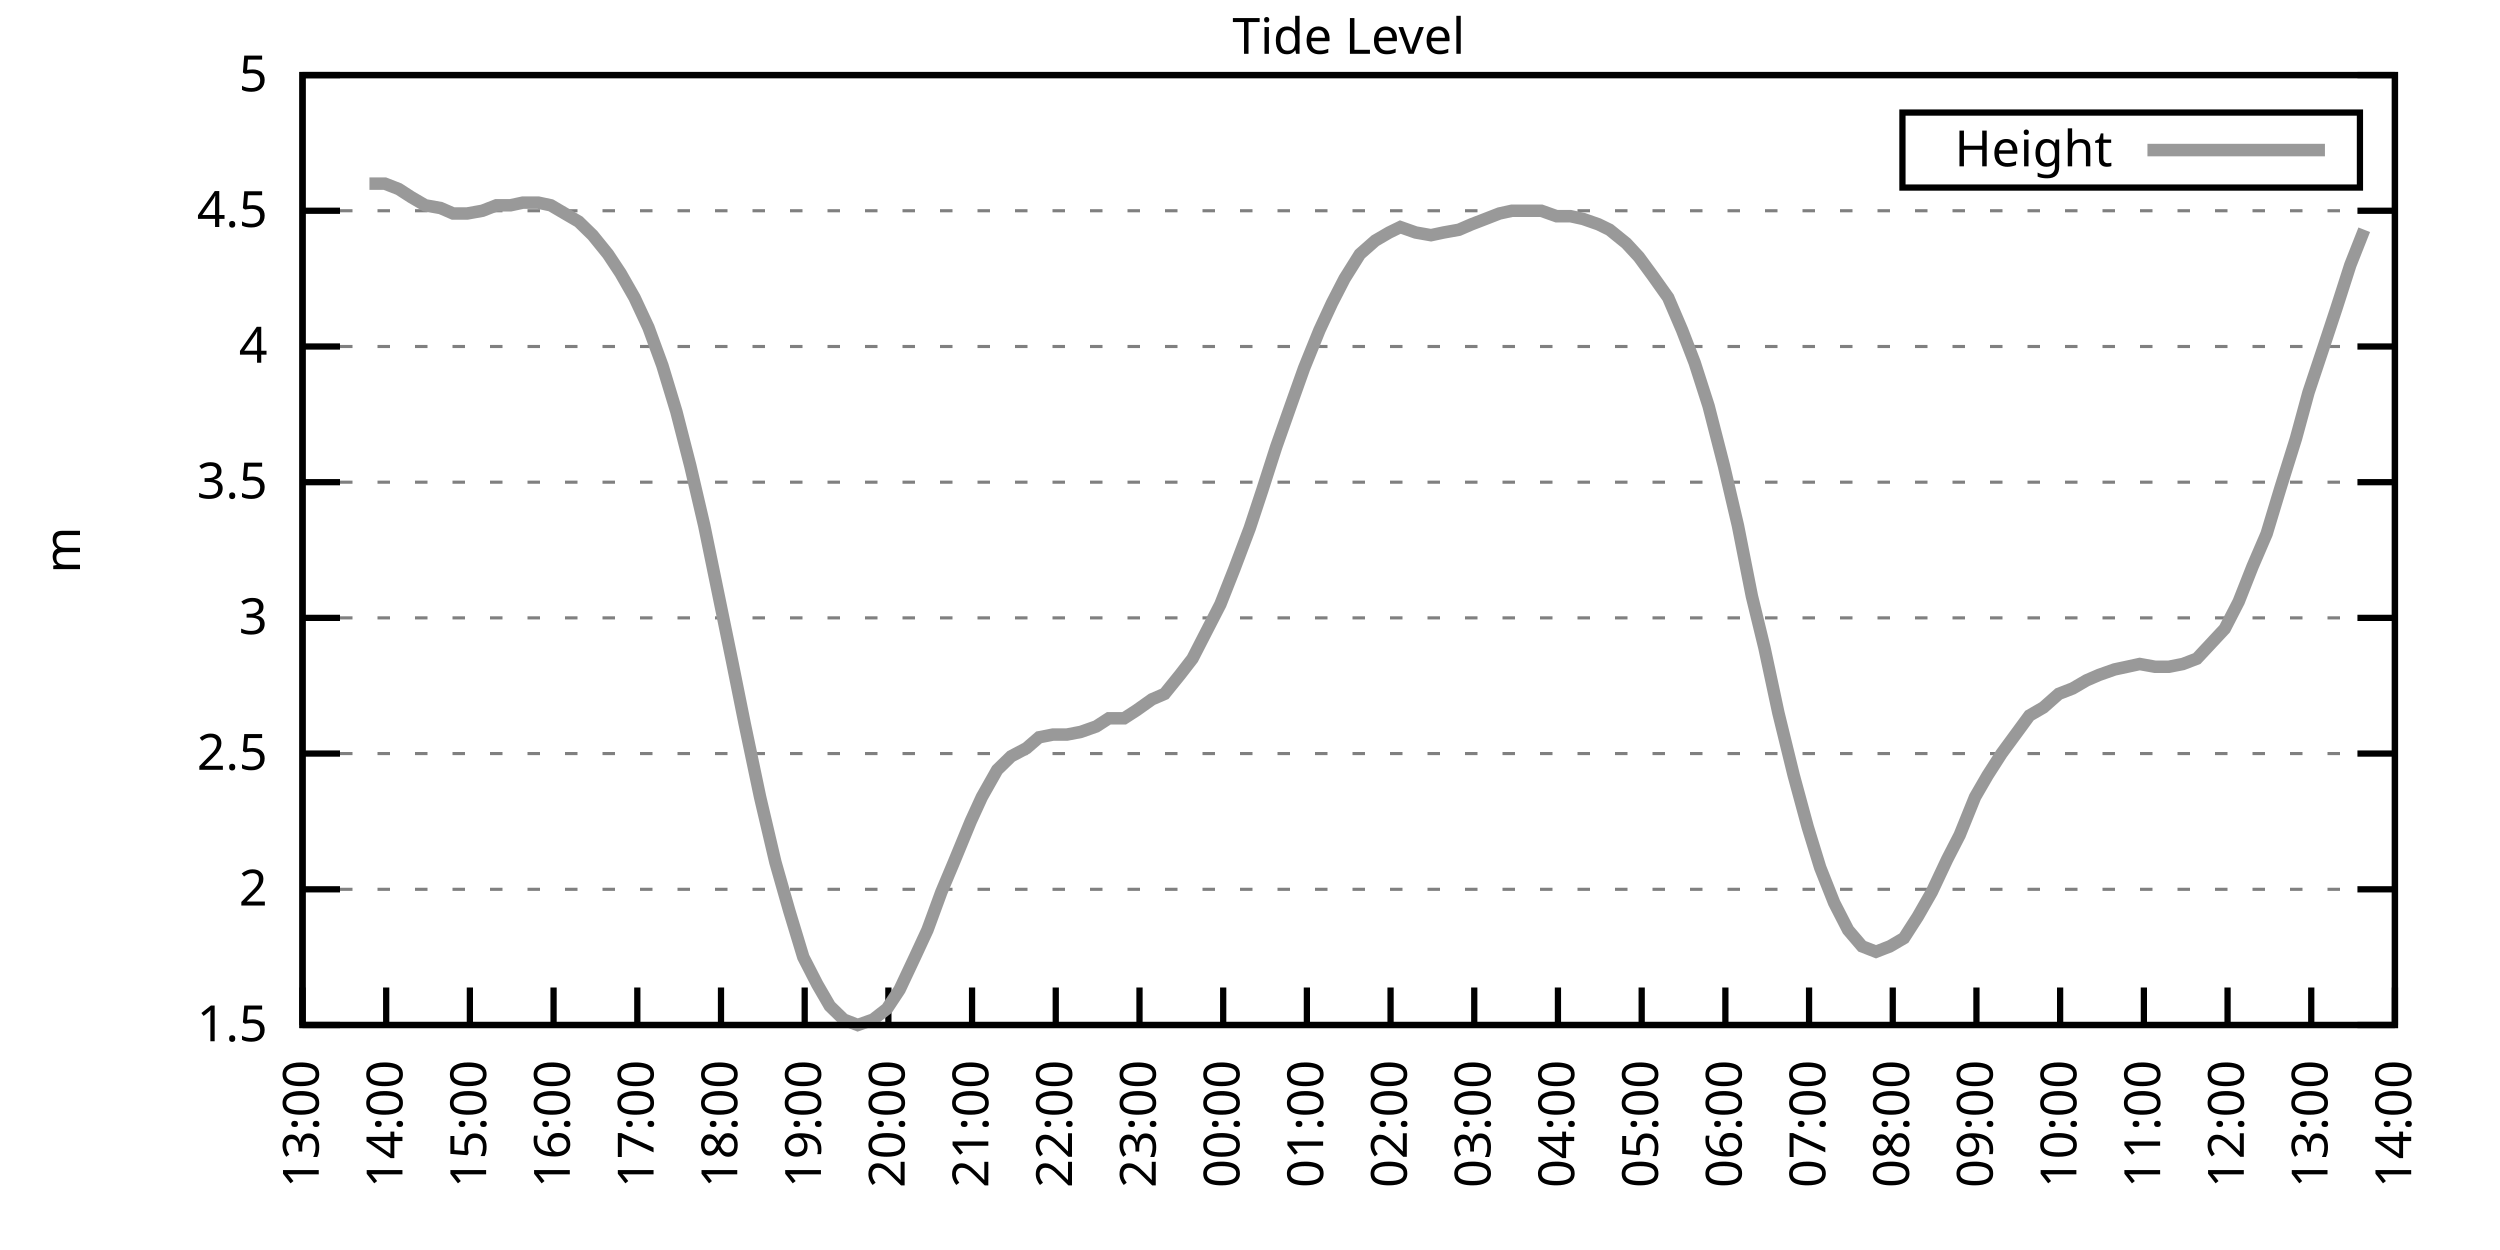
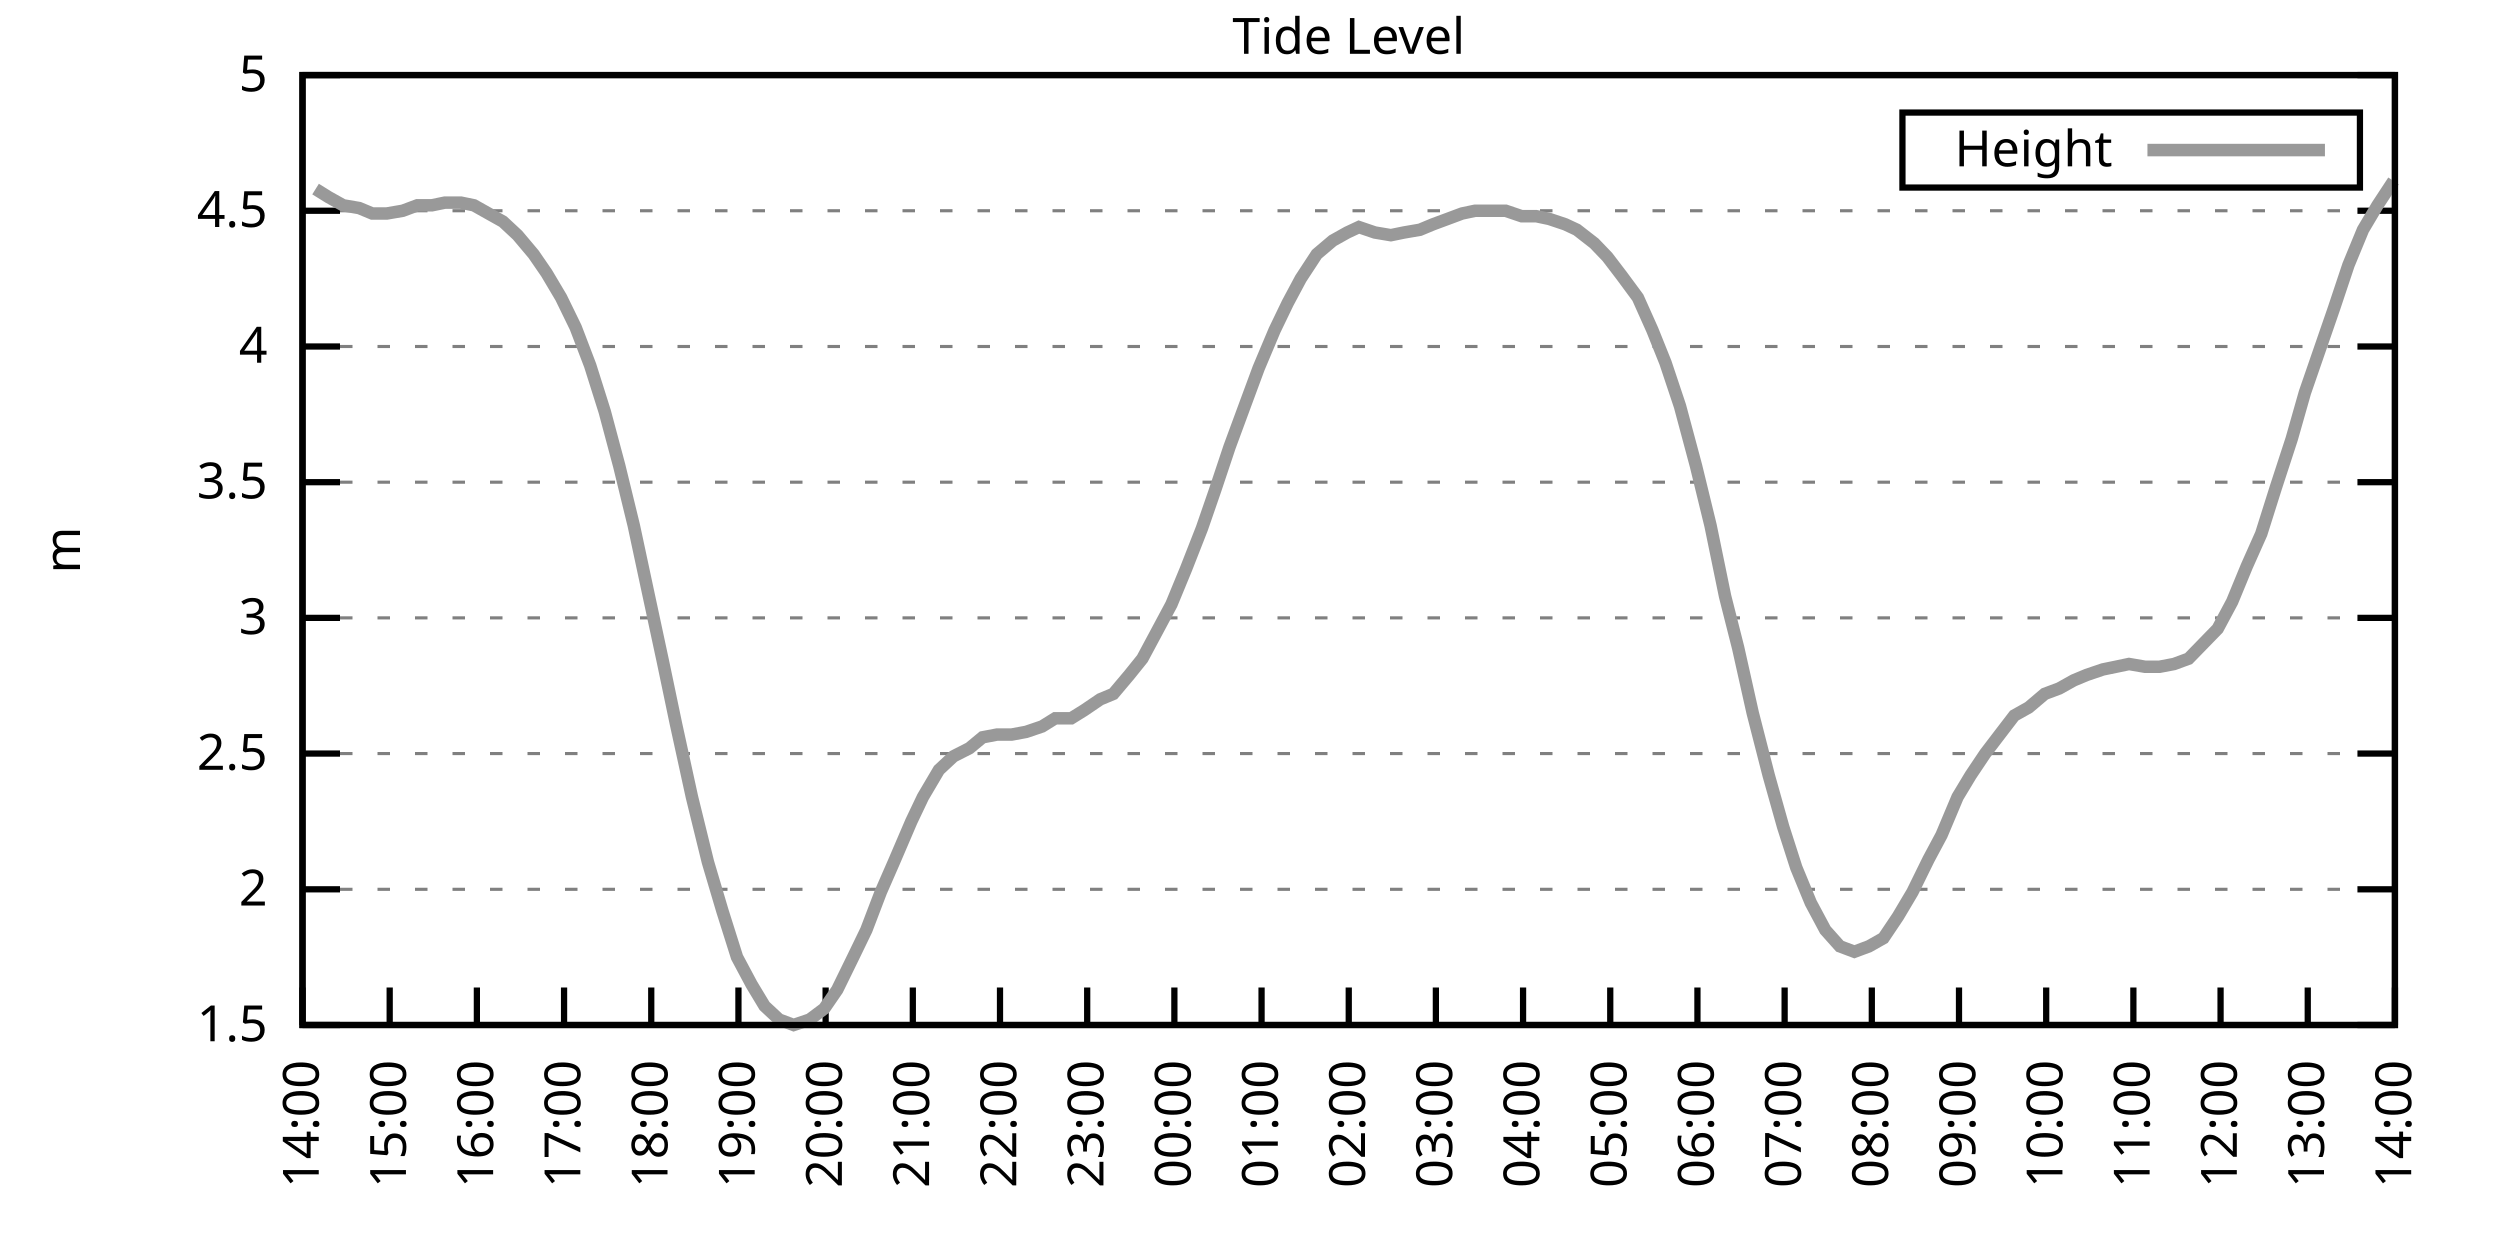
<svg xmlns="http://www.w3.org/2000/svg" xmlns:xlink="http://www.w3.org/1999/xlink" width="400" height="200" viewBox="0 0 400 200">
  <g id="gnuplot_canvas">
    <rect x="0" y="0" width="400" height="200" fill="none" />
    <defs>
      <circle id="gpDot" r="0.5" stroke-width="0.5" stroke="currentColor" />
      <path id="gpPt0" stroke-width="0.333" stroke="currentColor" d="M-1,0 h2 M0,-1 v2" />
      <path id="gpPt1" stroke-width="0.333" stroke="currentColor" d="M-1,-1 L1,1 M1,-1 L-1,1" />
      <path id="gpPt2" stroke-width="0.333" stroke="currentColor" d="M-1,0 L1,0 M0,-1 L0,1 M-1,-1 L1,1 M-1,1 L1,-1" />
      <rect id="gpPt3" stroke-width="0.333" stroke="currentColor" x="-1" y="-1" width="2" height="2" />
      <rect id="gpPt4" stroke-width="0.333" stroke="currentColor" fill="currentColor" x="-1" y="-1" width="2" height="2" />
      <circle id="gpPt5" stroke-width="0.333" stroke="currentColor" cx="0" cy="0" r="1" />
      <use xlink:href="#gpPt5" id="gpPt6" fill="currentColor" stroke="none" />
      <path id="gpPt7" stroke-width="0.333" stroke="currentColor" d="M0,-1.33 L-1.33,0.67 L1.33,0.67 z" />
      <use xlink:href="#gpPt7" id="gpPt8" fill="currentColor" stroke="none" />
      <use xlink:href="#gpPt7" id="gpPt9" stroke="currentColor" transform="rotate(180)" />
      <use xlink:href="#gpPt9" id="gpPt10" fill="currentColor" stroke="none" />
      <use xlink:href="#gpPt3" id="gpPt11" stroke="currentColor" transform="rotate(45)" />
      <use xlink:href="#gpPt11" id="gpPt12" fill="currentColor" stroke="none" />
      <path id="gpPt13" stroke-width="0.333" stroke="currentColor" d="M0,1.330 L1.265,0.411 L0.782,-1.067 L-0.782,-1.076 L-1.265,0.411 z" />
      <use xlink:href="#gpPt13" id="gpPt14" fill="currentColor" stroke="none" />
      <filter id="textbox" filterUnits="objectBoundingBox" x="0" y="0" height="1" width="1">
        <feFlood flood-color="white" flood-opacity="1" result="bgnd" />
        <feComposite in="SourceGraphic" in2="bgnd" operator="atop" />
      </filter>
      <filter id="greybox" filterUnits="objectBoundingBox" x="0" y="0" height="1" width="1">
        <feFlood flood-color="lightgrey" flood-opacity="1" result="grey" />
        <feComposite in="SourceGraphic" in2="grey" operator="atop" />
      </filter>
    </defs>
    <g fill="none" color="white" stroke="currentColor" stroke-width="1.00" stroke-linecap="butt" stroke-linejoin="miter">
</g>
    <g fill="none" color="black" stroke="currentColor" stroke-width="1.00" stroke-linecap="butt" stroke-linejoin="miter">
      <g stroke="none" shape-rendering="crispEdges">
        <polygon fill="rgb(255, 255, 255)" points="48.40,164.00 383.18,164.00 383.18,12.02 48.40,12.02 " />
      </g>
    </g>
    <g fill="none" color="black" stroke="currentColor" stroke-width="1.00" stroke-linecap="butt" stroke-linejoin="miter">
</g>
    <g fill="none" color="black" stroke="black" stroke-width="0.50" stroke-linecap="butt" stroke-linejoin="miter">
</g>
    <g fill="none" color="gray" stroke="currentColor" stroke-width="0.50" stroke-linecap="butt" stroke-linejoin="miter">
      <path stroke="gray" stroke-dasharray="2,4" class="gridline" d="M48.40,164.00 L383.19,164.00  " />
    </g>
    <g fill="none" color="gray" stroke="gray" stroke-width="1.00" stroke-linecap="butt" stroke-linejoin="miter">
</g>
    <g fill="none" color="black" stroke="currentColor" stroke-width="1.00" stroke-linecap="butt" stroke-linejoin="miter">
      <path stroke="black" d="M48.40,164.00 L54.40,164.00 M383.19,164.00 L377.19,164.00  " />
      <g transform="translate(42.80,166.60)" stroke="none" fill="black" font-family="Sans" font-size="8.00" text-anchor="end">
        <text>
          <tspan font-family="Sans"> 1.5</tspan>
        </text>
      </g>
    </g>
    <g fill="none" color="black" stroke="currentColor" stroke-width="1.00" stroke-linecap="butt" stroke-linejoin="miter">
</g>
    <g fill="none" color="black" stroke="black" stroke-width="0.50" stroke-linecap="butt" stroke-linejoin="miter">
</g>
    <g fill="none" color="gray" stroke="currentColor" stroke-width="0.50" stroke-linecap="butt" stroke-linejoin="miter">
      <path stroke="gray" stroke-dasharray="2,4" class="gridline" d="M48.40,142.29 L383.19,142.29  " />
    </g>
    <g fill="none" color="gray" stroke="gray" stroke-width="1.00" stroke-linecap="butt" stroke-linejoin="miter">
</g>
    <g fill="none" color="black" stroke="currentColor" stroke-width="1.00" stroke-linecap="butt" stroke-linejoin="miter">
      <path stroke="black" d="M48.40,142.29 L54.40,142.29 M383.19,142.29 L377.19,142.29  " />
      <g transform="translate(42.80,144.89)" stroke="none" fill="black" font-family="Sans" font-size="8.00" text-anchor="end">
        <text>
          <tspan font-family="Sans"> 2</tspan>
        </text>
      </g>
    </g>
    <g fill="none" color="black" stroke="currentColor" stroke-width="1.00" stroke-linecap="butt" stroke-linejoin="miter">
</g>
    <g fill="none" color="black" stroke="black" stroke-width="0.50" stroke-linecap="butt" stroke-linejoin="miter">
</g>
    <g fill="none" color="gray" stroke="currentColor" stroke-width="0.50" stroke-linecap="butt" stroke-linejoin="miter">
      <path stroke="gray" stroke-dasharray="2,4" class="gridline" d="M48.40,120.57 L383.19,120.57  " />
    </g>
    <g fill="none" color="gray" stroke="gray" stroke-width="1.00" stroke-linecap="butt" stroke-linejoin="miter">
</g>
    <g fill="none" color="black" stroke="currentColor" stroke-width="1.00" stroke-linecap="butt" stroke-linejoin="miter">
      <path stroke="black" d="M48.40,120.57 L54.40,120.57 M383.19,120.57 L377.19,120.57  " />
      <g transform="translate(42.80,123.17)" stroke="none" fill="black" font-family="Sans" font-size="8.00" text-anchor="end">
        <text>
          <tspan font-family="Sans"> 2.5</tspan>
        </text>
      </g>
    </g>
    <g fill="none" color="black" stroke="currentColor" stroke-width="1.00" stroke-linecap="butt" stroke-linejoin="miter">
</g>
    <g fill="none" color="black" stroke="black" stroke-width="0.50" stroke-linecap="butt" stroke-linejoin="miter">
</g>
    <g fill="none" color="gray" stroke="currentColor" stroke-width="0.50" stroke-linecap="butt" stroke-linejoin="miter">
      <path stroke="gray" stroke-dasharray="2,4" class="gridline" d="M48.40,98.86 L383.19,98.86  " />
    </g>
    <g fill="none" color="gray" stroke="gray" stroke-width="1.00" stroke-linecap="butt" stroke-linejoin="miter">
</g>
    <g fill="none" color="black" stroke="currentColor" stroke-width="1.00" stroke-linecap="butt" stroke-linejoin="miter">
      <path stroke="black" d="M48.40,98.86 L54.40,98.86 M383.19,98.86 L377.19,98.86  " />
      <g transform="translate(42.80,101.46)" stroke="none" fill="black" font-family="Sans" font-size="8.00" text-anchor="end">
        <text>
          <tspan font-family="Sans"> 3</tspan>
        </text>
      </g>
    </g>
    <g fill="none" color="black" stroke="currentColor" stroke-width="1.00" stroke-linecap="butt" stroke-linejoin="miter">
</g>
    <g fill="none" color="black" stroke="black" stroke-width="0.50" stroke-linecap="butt" stroke-linejoin="miter">
</g>
    <g fill="none" color="gray" stroke="currentColor" stroke-width="0.50" stroke-linecap="butt" stroke-linejoin="miter">
      <path stroke="gray" stroke-dasharray="2,4" class="gridline" d="M48.40,77.15 L383.19,77.15  " />
    </g>
    <g fill="none" color="gray" stroke="gray" stroke-width="1.00" stroke-linecap="butt" stroke-linejoin="miter">
</g>
    <g fill="none" color="black" stroke="currentColor" stroke-width="1.00" stroke-linecap="butt" stroke-linejoin="miter">
      <path stroke="black" d="M48.40,77.15 L54.40,77.15 M383.19,77.15 L377.19,77.15  " />
      <g transform="translate(42.80,79.75)" stroke="none" fill="black" font-family="Sans" font-size="8.00" text-anchor="end">
        <text>
          <tspan font-family="Sans"> 3.5</tspan>
        </text>
      </g>
    </g>
    <g fill="none" color="black" stroke="currentColor" stroke-width="1.00" stroke-linecap="butt" stroke-linejoin="miter">
</g>
    <g fill="none" color="black" stroke="black" stroke-width="0.50" stroke-linecap="butt" stroke-linejoin="miter">
</g>
    <g fill="none" color="gray" stroke="currentColor" stroke-width="0.50" stroke-linecap="butt" stroke-linejoin="miter">
      <path stroke="gray" stroke-dasharray="2,4" class="gridline" d="M48.40,55.44 L383.19,55.44  " />
    </g>
    <g fill="none" color="gray" stroke="gray" stroke-width="1.00" stroke-linecap="butt" stroke-linejoin="miter">
</g>
    <g fill="none" color="black" stroke="currentColor" stroke-width="1.00" stroke-linecap="butt" stroke-linejoin="miter">
      <path stroke="black" d="M48.40,55.44 L54.40,55.44 M383.19,55.44 L377.19,55.44  " />
      <g transform="translate(42.80,58.04)" stroke="none" fill="black" font-family="Sans" font-size="8.00" text-anchor="end">
        <text>
          <tspan font-family="Sans"> 4</tspan>
        </text>
      </g>
    </g>
    <g fill="none" color="black" stroke="currentColor" stroke-width="1.00" stroke-linecap="butt" stroke-linejoin="miter">
</g>
    <g fill="none" color="black" stroke="black" stroke-width="0.50" stroke-linecap="butt" stroke-linejoin="miter">
</g>
    <g fill="none" color="gray" stroke="currentColor" stroke-width="0.50" stroke-linecap="butt" stroke-linejoin="miter">
      <path stroke="gray" stroke-dasharray="2,4" class="gridline" d="M48.40,33.72 L383.19,33.72  " />
    </g>
    <g fill="none" color="gray" stroke="gray" stroke-width="1.00" stroke-linecap="butt" stroke-linejoin="miter">
</g>
    <g fill="none" color="black" stroke="currentColor" stroke-width="1.00" stroke-linecap="butt" stroke-linejoin="miter">
      <path stroke="black" d="M48.40,33.72 L54.40,33.72 M383.19,33.72 L377.19,33.72  " />
      <g transform="translate(42.80,36.32)" stroke="none" fill="black" font-family="Sans" font-size="8.00" text-anchor="end">
        <text>
          <tspan font-family="Sans"> 4.5</tspan>
        </text>
      </g>
    </g>
    <g fill="none" color="black" stroke="currentColor" stroke-width="1.00" stroke-linecap="butt" stroke-linejoin="miter">
</g>
    <g fill="none" color="black" stroke="black" stroke-width="0.50" stroke-linecap="butt" stroke-linejoin="miter">
</g>
    <g fill="none" color="gray" stroke="currentColor" stroke-width="0.50" stroke-linecap="butt" stroke-linejoin="miter">
      <path stroke="gray" stroke-dasharray="2,4" class="gridline" d="M48.40,12.01 L383.19,12.01  " />
    </g>
    <g fill="none" color="gray" stroke="gray" stroke-width="1.00" stroke-linecap="butt" stroke-linejoin="miter">
</g>
    <g fill="none" color="black" stroke="currentColor" stroke-width="1.00" stroke-linecap="butt" stroke-linejoin="miter">
      <path stroke="black" d="M48.40,12.01 L54.40,12.01 M383.19,12.01 L377.19,12.01  " />
      <g transform="translate(42.80,14.61)" stroke="none" fill="black" font-family="Sans" font-size="8.00" text-anchor="end">
        <text>
          <tspan font-family="Sans"> 5</tspan>
        </text>
      </g>
    </g>
    <g fill="none" color="black" stroke="currentColor" stroke-width="1.00" stroke-linecap="butt" stroke-linejoin="miter">
      <path stroke="black" d="M48.40,164.00 L48.40,158.00  " />
      <g transform="translate(51.00,169.60) rotate(270.00)" stroke="none" fill="black" font-family="Sans" font-size="8.00" text-anchor="end">
        <text>
-           <tspan font-family="Sans">13:00</tspan>
-         </text>
-       </g>
-     </g>
-     <g fill="none" color="black" stroke="currentColor" stroke-width="1.00" stroke-linecap="butt" stroke-linejoin="miter">
-       <path stroke="black" d="M61.79,164.00 L61.79,158.00  " />
-       <g transform="translate(64.39,169.60) rotate(270.00)" stroke="none" fill="black" font-family="Sans" font-size="8.00" text-anchor="end">
-         <text>
          <tspan font-family="Sans">14:00</tspan>
        </text>
      </g>
    </g>
    <g fill="none" color="black" stroke="currentColor" stroke-width="1.00" stroke-linecap="butt" stroke-linejoin="miter">
-       <path stroke="black" d="M75.18,164.00 L75.18,158.00  " />
-       <g transform="translate(77.78,169.60) rotate(270.00)" stroke="none" fill="black" font-family="Sans" font-size="8.00" text-anchor="end">
+       <path stroke="black" d="M62.35,164.00 L62.35,158.00  " />
+       <g transform="translate(64.95,169.60) rotate(270.00)" stroke="none" fill="black" font-family="Sans" font-size="8.00" text-anchor="end">
        <text>
          <tspan font-family="Sans">15:00</tspan>
        </text>
      </g>
    </g>
    <g fill="none" color="black" stroke="currentColor" stroke-width="1.00" stroke-linecap="butt" stroke-linejoin="miter">
-       <path stroke="black" d="M88.57,164.00 L88.57,158.00  " />
-       <g transform="translate(91.17,169.60) rotate(270.00)" stroke="none" fill="black" font-family="Sans" font-size="8.00" text-anchor="end">
+       <path stroke="black" d="M76.30,164.00 L76.30,158.00  " />
+       <g transform="translate(78.90,169.60) rotate(270.00)" stroke="none" fill="black" font-family="Sans" font-size="8.00" text-anchor="end">
        <text>
          <tspan font-family="Sans">16:00</tspan>
        </text>
      </g>
    </g>
    <g fill="none" color="black" stroke="currentColor" stroke-width="1.00" stroke-linecap="butt" stroke-linejoin="miter">
-       <path stroke="black" d="M101.97,164.00 L101.97,158.00  " />
-       <g transform="translate(104.57,169.60) rotate(270.00)" stroke="none" fill="black" font-family="Sans" font-size="8.00" text-anchor="end">
+       <path stroke="black" d="M90.25,164.00 L90.25,158.00  " />
+       <g transform="translate(92.85,169.60) rotate(270.00)" stroke="none" fill="black" font-family="Sans" font-size="8.00" text-anchor="end">
        <text>
          <tspan font-family="Sans">17:00</tspan>
        </text>
      </g>
    </g>
    <g fill="none" color="black" stroke="currentColor" stroke-width="1.00" stroke-linecap="butt" stroke-linejoin="miter">
-       <path stroke="black" d="M115.36,164.00 L115.36,158.00  " />
-       <g transform="translate(117.96,169.60) rotate(270.00)" stroke="none" fill="black" font-family="Sans" font-size="8.00" text-anchor="end">
+       <path stroke="black" d="M104.20,164.00 L104.20,158.00  " />
+       <g transform="translate(106.80,169.60) rotate(270.00)" stroke="none" fill="black" font-family="Sans" font-size="8.00" text-anchor="end">
        <text>
          <tspan font-family="Sans">18:00</tspan>
        </text>
      </g>
    </g>
    <g fill="none" color="black" stroke="currentColor" stroke-width="1.00" stroke-linecap="butt" stroke-linejoin="miter">
-       <path stroke="black" d="M128.75,164.00 L128.75,158.00  " />
-       <g transform="translate(131.35,169.60) rotate(270.00)" stroke="none" fill="black" font-family="Sans" font-size="8.00" text-anchor="end">
+       <path stroke="black" d="M118.15,164.00 L118.15,158.00  " />
+       <g transform="translate(120.75,169.60) rotate(270.00)" stroke="none" fill="black" font-family="Sans" font-size="8.00" text-anchor="end">
        <text>
          <tspan font-family="Sans">19:00</tspan>
        </text>
      </g>
    </g>
    <g fill="none" color="black" stroke="currentColor" stroke-width="1.00" stroke-linecap="butt" stroke-linejoin="miter">
-       <path stroke="black" d="M142.14,164.00 L142.14,158.00  " />
-       <g transform="translate(144.74,169.60) rotate(270.00)" stroke="none" fill="black" font-family="Sans" font-size="8.00" text-anchor="end">
+       <path stroke="black" d="M132.10,164.00 L132.10,158.00  " />
+       <g transform="translate(134.70,169.60) rotate(270.00)" stroke="none" fill="black" font-family="Sans" font-size="8.00" text-anchor="end">
        <text>
          <tspan font-family="Sans">20:00</tspan>
        </text>
      </g>
    </g>
    <g fill="none" color="black" stroke="currentColor" stroke-width="1.00" stroke-linecap="butt" stroke-linejoin="miter">
-       <path stroke="black" d="M155.53,164.00 L155.53,158.00  " />
-       <g transform="translate(158.13,169.60) rotate(270.00)" stroke="none" fill="black" font-family="Sans" font-size="8.00" text-anchor="end">
+       <path stroke="black" d="M146.05,164.00 L146.05,158.00  " />
+       <g transform="translate(148.65,169.60) rotate(270.00)" stroke="none" fill="black" font-family="Sans" font-size="8.00" text-anchor="end">
        <text>
          <tspan font-family="Sans">21:00</tspan>
        </text>
      </g>
    </g>
    <g fill="none" color="black" stroke="currentColor" stroke-width="1.00" stroke-linecap="butt" stroke-linejoin="miter">
-       <path stroke="black" d="M168.92,164.00 L168.92,158.00  " />
-       <g transform="translate(171.52,169.60) rotate(270.00)" stroke="none" fill="black" font-family="Sans" font-size="8.00" text-anchor="end">
+       <path stroke="black" d="M160.00,164.00 L160.00,158.00  " />
+       <g transform="translate(162.60,169.60) rotate(270.00)" stroke="none" fill="black" font-family="Sans" font-size="8.00" text-anchor="end">
        <text>
          <tspan font-family="Sans">22:00</tspan>
        </text>
      </g>
    </g>
    <g fill="none" color="black" stroke="currentColor" stroke-width="1.00" stroke-linecap="butt" stroke-linejoin="miter">
-       <path stroke="black" d="M182.32,164.00 L182.32,158.00  " />
-       <g transform="translate(184.92,169.60) rotate(270.00)" stroke="none" fill="black" font-family="Sans" font-size="8.00" text-anchor="end">
+       <path stroke="black" d="M173.95,164.00 L173.95,158.00  " />
+       <g transform="translate(176.55,169.60) rotate(270.00)" stroke="none" fill="black" font-family="Sans" font-size="8.00" text-anchor="end">
        <text>
          <tspan font-family="Sans">23:00</tspan>
        </text>
      </g>
    </g>
    <g fill="none" color="black" stroke="currentColor" stroke-width="1.00" stroke-linecap="butt" stroke-linejoin="miter">
-       <path stroke="black" d="M195.71,164.00 L195.71,158.00  " />
-       <g transform="translate(198.31,169.60) rotate(270.00)" stroke="none" fill="black" font-family="Sans" font-size="8.00" text-anchor="end">
+       <path stroke="black" d="M187.90,164.00 L187.90,158.00  " />
+       <g transform="translate(190.50,169.60) rotate(270.00)" stroke="none" fill="black" font-family="Sans" font-size="8.00" text-anchor="end">
        <text>
          <tspan font-family="Sans">00:00</tspan>
        </text>
      </g>
    </g>
    <g fill="none" color="black" stroke="currentColor" stroke-width="1.00" stroke-linecap="butt" stroke-linejoin="miter">
-       <path stroke="black" d="M209.10,164.00 L209.10,158.00  " />
-       <g transform="translate(211.70,169.60) rotate(270.00)" stroke="none" fill="black" font-family="Sans" font-size="8.00" text-anchor="end">
+       <path stroke="black" d="M201.85,164.00 L201.85,158.00  " />
+       <g transform="translate(204.45,169.60) rotate(270.00)" stroke="none" fill="black" font-family="Sans" font-size="8.00" text-anchor="end">
        <text>
          <tspan font-family="Sans">01:00</tspan>
        </text>
      </g>
    </g>
    <g fill="none" color="black" stroke="currentColor" stroke-width="1.00" stroke-linecap="butt" stroke-linejoin="miter">
-       <path stroke="black" d="M222.49,164.00 L222.49,158.00  " />
-       <g transform="translate(225.09,169.60) rotate(270.00)" stroke="none" fill="black" font-family="Sans" font-size="8.00" text-anchor="end">
+       <path stroke="black" d="M215.80,164.00 L215.80,158.00  " />
+       <g transform="translate(218.40,169.60) rotate(270.00)" stroke="none" fill="black" font-family="Sans" font-size="8.00" text-anchor="end">
        <text>
          <tspan font-family="Sans">02:00</tspan>
        </text>
      </g>
    </g>
    <g fill="none" color="black" stroke="currentColor" stroke-width="1.00" stroke-linecap="butt" stroke-linejoin="miter">
-       <path stroke="black" d="M235.88,164.00 L235.88,158.00  " />
-       <g transform="translate(238.48,169.60) rotate(270.00)" stroke="none" fill="black" font-family="Sans" font-size="8.00" text-anchor="end">
+       <path stroke="black" d="M229.74,164.00 L229.74,158.00  " />
+       <g transform="translate(232.34,169.60) rotate(270.00)" stroke="none" fill="black" font-family="Sans" font-size="8.00" text-anchor="end">
        <text>
          <tspan font-family="Sans">03:00</tspan>
        </text>
      </g>
    </g>
    <g fill="none" color="black" stroke="currentColor" stroke-width="1.00" stroke-linecap="butt" stroke-linejoin="miter">
-       <path stroke="black" d="M249.27,164.00 L249.27,158.00  " />
-       <g transform="translate(251.87,169.60) rotate(270.00)" stroke="none" fill="black" font-family="Sans" font-size="8.00" text-anchor="end">
+       <path stroke="black" d="M243.69,164.00 L243.69,158.00  " />
+       <g transform="translate(246.29,169.60) rotate(270.00)" stroke="none" fill="black" font-family="Sans" font-size="8.00" text-anchor="end">
        <text>
          <tspan font-family="Sans">04:00</tspan>
        </text>
      </g>
    </g>
    <g fill="none" color="black" stroke="currentColor" stroke-width="1.00" stroke-linecap="butt" stroke-linejoin="miter">
-       <path stroke="black" d="M262.67,164.00 L262.67,158.00  " />
-       <g transform="translate(265.27,169.60) rotate(270.00)" stroke="none" fill="black" font-family="Sans" font-size="8.00" text-anchor="end">
+       <path stroke="black" d="M257.64,164.00 L257.64,158.00  " />
+       <g transform="translate(260.24,169.60) rotate(270.00)" stroke="none" fill="black" font-family="Sans" font-size="8.00" text-anchor="end">
        <text>
          <tspan font-family="Sans">05:00</tspan>
        </text>
      </g>
    </g>
    <g fill="none" color="black" stroke="currentColor" stroke-width="1.00" stroke-linecap="butt" stroke-linejoin="miter">
-       <path stroke="black" d="M276.06,164.00 L276.06,158.00  " />
-       <g transform="translate(278.66,169.60) rotate(270.00)" stroke="none" fill="black" font-family="Sans" font-size="8.00" text-anchor="end">
+       <path stroke="black" d="M271.59,164.00 L271.59,158.00  " />
+       <g transform="translate(274.19,169.60) rotate(270.00)" stroke="none" fill="black" font-family="Sans" font-size="8.00" text-anchor="end">
        <text>
          <tspan font-family="Sans">06:00</tspan>
        </text>
      </g>
    </g>
    <g fill="none" color="black" stroke="currentColor" stroke-width="1.00" stroke-linecap="butt" stroke-linejoin="miter">
-       <path stroke="black" d="M289.45,164.00 L289.45,158.00  " />
-       <g transform="translate(292.05,169.60) rotate(270.00)" stroke="none" fill="black" font-family="Sans" font-size="8.00" text-anchor="end">
+       <path stroke="black" d="M285.54,164.00 L285.54,158.00  " />
+       <g transform="translate(288.14,169.60) rotate(270.00)" stroke="none" fill="black" font-family="Sans" font-size="8.00" text-anchor="end">
        <text>
          <tspan font-family="Sans">07:00</tspan>
        </text>
      </g>
    </g>
    <g fill="none" color="black" stroke="currentColor" stroke-width="1.00" stroke-linecap="butt" stroke-linejoin="miter">
-       <path stroke="black" d="M302.84,164.00 L302.84,158.00  " />
-       <g transform="translate(305.44,169.60) rotate(270.00)" stroke="none" fill="black" font-family="Sans" font-size="8.00" text-anchor="end">
+       <path stroke="black" d="M299.49,164.00 L299.49,158.00  " />
+       <g transform="translate(302.09,169.60) rotate(270.00)" stroke="none" fill="black" font-family="Sans" font-size="8.00" text-anchor="end">
        <text>
          <tspan font-family="Sans">08:00</tspan>
        </text>
      </g>
    </g>
    <g fill="none" color="black" stroke="currentColor" stroke-width="1.00" stroke-linecap="butt" stroke-linejoin="miter">
-       <path stroke="black" d="M316.23,164.00 L316.23,158.00  " />
-       <g transform="translate(318.83,169.60) rotate(270.00)" stroke="none" fill="black" font-family="Sans" font-size="8.00" text-anchor="end">
+       <path stroke="black" d="M313.44,164.00 L313.44,158.00  " />
+       <g transform="translate(316.04,169.60) rotate(270.00)" stroke="none" fill="black" font-family="Sans" font-size="8.00" text-anchor="end">
        <text>
          <tspan font-family="Sans">09:00</tspan>
        </text>
      </g>
    </g>
    <g fill="none" color="black" stroke="currentColor" stroke-width="1.00" stroke-linecap="butt" stroke-linejoin="miter">
-       <path stroke="black" d="M329.62,164.00 L329.62,158.00  " />
-       <g transform="translate(332.22,169.60) rotate(270.00)" stroke="none" fill="black" font-family="Sans" font-size="8.00" text-anchor="end">
+       <path stroke="black" d="M327.39,164.00 L327.39,158.00  " />
+       <g transform="translate(329.99,169.60) rotate(270.00)" stroke="none" fill="black" font-family="Sans" font-size="8.00" text-anchor="end">
        <text>
          <tspan font-family="Sans">10:00</tspan>
        </text>
      </g>
    </g>
    <g fill="none" color="black" stroke="currentColor" stroke-width="1.00" stroke-linecap="butt" stroke-linejoin="miter">
-       <path stroke="black" d="M343.02,164.00 L343.02,158.00  " />
-       <g transform="translate(345.62,169.60) rotate(270.00)" stroke="none" fill="black" font-family="Sans" font-size="8.00" text-anchor="end">
+       <path stroke="black" d="M341.34,164.00 L341.34,158.00  " />
+       <g transform="translate(343.94,169.60) rotate(270.00)" stroke="none" fill="black" font-family="Sans" font-size="8.00" text-anchor="end">
        <text>
          <tspan font-family="Sans">11:00</tspan>
        </text>
      </g>
    </g>
    <g fill="none" color="black" stroke="currentColor" stroke-width="1.00" stroke-linecap="butt" stroke-linejoin="miter">
-       <path stroke="black" d="M356.41,164.00 L356.41,158.00  " />
-       <g transform="translate(359.01,169.60) rotate(270.00)" stroke="none" fill="black" font-family="Sans" font-size="8.00" text-anchor="end">
+       <path stroke="black" d="M355.29,164.00 L355.29,158.00  " />
+       <g transform="translate(357.89,169.60) rotate(270.00)" stroke="none" fill="black" font-family="Sans" font-size="8.00" text-anchor="end">
        <text>
          <tspan font-family="Sans">12:00</tspan>
        </text>
      </g>
    </g>
    <g fill="none" color="black" stroke="currentColor" stroke-width="1.00" stroke-linecap="butt" stroke-linejoin="miter">
-       <path stroke="black" d="M369.80,164.00 L369.80,158.00  " />
-       <g transform="translate(372.40,169.60) rotate(270.00)" stroke="none" fill="black" font-family="Sans" font-size="8.00" text-anchor="end">
+       <path stroke="black" d="M369.24,164.00 L369.24,158.00  " />
+       <g transform="translate(371.84,169.60) rotate(270.00)" stroke="none" fill="black" font-family="Sans" font-size="8.00" text-anchor="end">
        <text>
          <tspan font-family="Sans">13:00</tspan>
        </text>
      </g>
    </g>
    <g fill="none" color="black" stroke="currentColor" stroke-width="1.00" stroke-linecap="butt" stroke-linejoin="miter">
      <path stroke="black" d="M383.19,164.00 L383.19,158.00  " />
      <g transform="translate(385.79,169.60) rotate(270.00)" stroke="none" fill="black" font-family="Sans" font-size="8.00" text-anchor="end">
        <text>
          <tspan font-family="Sans">14:00</tspan>
        </text>
      </g>
    </g>
    <g fill="none" color="black" stroke="currentColor" stroke-width="1.00" stroke-linecap="butt" stroke-linejoin="miter">
</g>
    <g fill="none" color="black" stroke="currentColor" stroke-width="1.00" stroke-linecap="butt" stroke-linejoin="miter">
      <path stroke="black" d="M48.40,12.01 L48.40,164.00 L383.19,164.00 L383.19,12.01 L48.40,12.01 Z  " />
    </g>
    <g fill="none" color="black" stroke="currentColor" stroke-width="1.00" stroke-linecap="butt" stroke-linejoin="miter">
</g>
    <g fill="none" color="black" stroke="currentColor" stroke-width="1.00" stroke-linecap="butt" stroke-linejoin="miter">
      <path stroke="black" d="M304.39,30.01 L304.39,18.01 L377.59,18.01 L377.59,30.01 L304.39,30.01 Z  " />
    </g>
    <g id="Tide_level_plot_1">
      <g fill="none" color="white" stroke="black" stroke-width="2.00" stroke-linecap="butt" stroke-linejoin="miter">
</g>
      <g fill="none" color="black" stroke="currentColor" stroke-width="2.00" stroke-linecap="butt" stroke-linejoin="miter">
        <g transform="translate(337.99,26.61)" stroke="none" fill="black" font-family="Sans" font-size="8.00" text-anchor="end">
          <text>
            <tspan font-family="Sans">Height</tspan>
          </text>
        </g>
      </g>
      <g fill="none" color="black" stroke="currentColor" stroke-width="2.00" stroke-linecap="butt" stroke-linejoin="miter">
-         <path stroke="rgb(153, 153, 153)" d="M343.59,24.01 L371.99,24.01 M59.11,29.38 L61.57,29.38 L63.80,30.25 L65.81,31.55 L68.04,32.85 L70.50,33.29   L72.50,34.16 L74.74,34.16 L77.19,33.72 L79.42,32.85 L81.66,32.85 L83.66,32.42 L86.12,32.42 L88.13,32.85   L90.36,34.16 L92.59,35.46 L94.82,37.63 L97.28,40.67 L99.29,43.71 L101.52,47.62 L103.75,52.40 L105.98,58.48   L108.22,65.86 L110.45,74.54 L112.68,84.10 L114.91,94.95 L117.14,105.81 L119.15,115.80 L121.61,127.52 L124.06,137.94   L126.29,145.76 L128.53,153.14 L130.76,157.49 L132.77,160.96 L135.00,163.13 L137.23,164.00 L139.69,163.13 L141.92,161.39   L143.93,158.35 L146.38,153.14 L148.39,148.80 L150.62,142.72 L152.63,137.94 L155.31,131.43 L157.10,127.52 L159.55,123.18   L161.78,121.01 L164.24,119.71 L166.25,117.97 L168.48,117.53 L170.71,117.53 L172.94,117.10 L175.40,116.23 L177.41,114.93   L179.86,114.93 L181.87,113.63 L184.32,111.89 L186.33,111.02 L188.79,107.98 L190.80,105.38 L193.03,101.03 L195.26,96.69   L197.49,91.04 L199.95,84.53 L201.96,78.45 L204.19,71.50 L206.64,64.56 L208.65,58.91 L211.11,52.83 L213.12,48.49   L215.13,44.58 L217.58,40.67 L220.04,38.50 L222.27,37.20 L224.05,36.33 L226.51,37.20 L228.96,37.63 L230.97,37.20   L233.43,36.76 L235.44,35.89 L237.67,35.03 L239.90,34.16 L241.91,33.72 L244.36,33.72 L246.60,33.72 L249.05,34.59   L251.28,34.59 L253.29,35.03 L255.75,35.89 L257.53,36.76 L260.21,38.93 L262.22,41.11 L264.45,44.15 L266.91,47.62   L269.14,52.83 L271.15,58.04 L273.38,64.99 L275.83,74.54 L278.07,84.10 L280.30,95.39 L282.31,103.64 L284.54,114.06   L286.99,124.05 L289.23,132.30 L291.23,138.81 L293.47,144.46 L295.70,148.80 L297.93,151.41 L300.16,152.28 L302.39,151.41   L304.63,150.10 L306.86,146.63 L309.09,142.72 L311.54,137.51 L313.55,133.60 L316.01,127.52 L318.02,124.05 L320.25,120.57   L322.48,117.53 L324.71,114.49 L326.95,113.19 L329.40,111.02 L331.63,110.15 L333.86,108.85 L335.87,107.98 L338.33,107.11   L340.34,106.68 L342.35,106.24 L344.80,106.68 L347.03,106.68 L349.26,106.24 L351.50,105.38 L355.96,100.60 L358.19,96.26   L360.42,90.61 L362.66,85.40 L364.89,78.02 L367.34,70.20 L369.35,62.82 L371.81,55.44 L373.82,49.36 L376.05,42.41   L378.28,36.76  " />
+         <path stroke="rgb(153, 153, 153)" d="M343.59,24.01 L371.99,24.01 M50.49,30.25 L52.58,31.55 L54.91,32.85 L57.47,33.29 L59.56,34.16 L61.88,34.16   L64.44,33.72 L66.77,32.85 L69.09,32.85 L71.18,32.42 L73.74,32.42 L75.83,32.85 L78.16,34.16 L80.48,35.46   L82.81,37.63 L85.37,40.67 L87.46,43.71 L89.78,47.62 L92.11,52.40 L94.43,58.48 L96.76,65.86 L99.08,74.54   L101.41,84.10 L103.73,94.95 L106.06,105.81 L108.15,115.80 L110.71,127.52 L113.27,137.94 L115.59,145.76 L117.92,153.14   L120.24,157.49 L122.33,160.96 L124.66,163.13 L126.98,164.00 L129.54,163.13 L131.87,161.39 L133.96,158.35 L136.51,153.14   L138.61,148.80 L140.93,142.72 L143.02,137.94 L145.81,131.43 L147.67,127.52 L150.23,123.18 L152.56,121.01 L155.11,119.71   L157.21,117.97 L159.53,117.53 L161.86,117.53 L164.18,117.10 L166.74,116.23 L168.83,114.93 L171.39,114.93 L173.48,113.63   L176.04,111.89 L178.13,111.02 L180.69,107.98 L182.78,105.38 L185.11,101.03 L187.43,96.69 L189.76,91.04 L192.31,84.53   L194.41,78.45 L196.73,71.50 L199.29,64.56 L201.38,58.91 L203.94,52.83 L206.03,48.49 L208.12,44.58 L210.68,40.67   L213.24,38.50 L215.56,37.20 L217.42,36.33 L219.98,37.20 L222.54,37.63 L224.63,37.20 L227.19,36.76 L229.28,35.89   L231.60,35.03 L233.93,34.16 L236.02,33.72 L238.58,33.72 L240.90,33.72 L243.46,34.59 L245.79,34.59 L247.88,35.03   L250.44,35.89 L252.30,36.76 L255.09,38.93 L257.18,41.11 L259.50,44.15 L262.06,47.62 L264.39,52.83 L266.48,58.04   L268.80,64.99 L271.36,74.54 L273.69,84.10 L276.01,95.39 L278.10,103.64 L280.43,114.06 L282.99,124.05 L285.31,132.30   L287.40,138.81 L289.73,144.46 L292.05,148.80 L294.38,151.41 L296.70,152.28 L299.03,151.41 L301.35,150.10 L303.68,146.63   L306.00,142.72 L308.56,137.51 L310.65,133.60 L313.21,127.52 L315.30,124.05 L317.63,120.57 L319.95,117.53 L322.28,114.49   L324.60,113.19 L327.16,111.02 L329.48,110.15 L331.81,108.85 L333.90,107.98 L336.46,107.11 L338.55,106.68 L340.64,106.24   L343.20,106.68 L345.53,106.68 L347.85,106.24 L350.18,105.38 L354.83,100.60 L357.15,96.26 L359.48,90.61 L361.80,85.40   L364.13,78.02 L366.68,70.20 L368.78,62.82 L371.33,55.44 L373.43,49.36 L375.75,42.41 L378.08,36.76 L380.40,32.85   L382.96,28.95  " />
      </g>
    </g>
    <g fill="none" color="black" stroke="currentColor" stroke-width="2.00" stroke-linecap="butt" stroke-linejoin="miter">
</g>
    <g fill="none" color="black" stroke="black" stroke-width="1.00" stroke-linecap="butt" stroke-linejoin="miter">
</g>
    <g fill="none" color="black" stroke="currentColor" stroke-width="1.00" stroke-linecap="butt" stroke-linejoin="miter">
      <path stroke="black" d="M48.40,12.01 L48.40,164.00 L383.19,164.00 L383.19,12.01 L48.40,12.01 Z  " />
      <g transform="translate(12.80,88.01) rotate(270.00)" stroke="none" fill="black" font-family="Sans" font-size="8.00" text-anchor="middle">
        <text>
          <tspan font-family="Sans">m</tspan>
        </text>
      </g>
    </g>
    <g fill="none" color="black" stroke="currentColor" stroke-width="1.00" stroke-linecap="butt" stroke-linejoin="miter">
</g>
    <g fill="none" color="black" stroke="currentColor" stroke-width="1.00" stroke-linecap="butt" stroke-linejoin="miter">
      <g transform="translate(215.79,8.61)" stroke="none" fill="black" font-family="Sans" font-size="8.00" text-anchor="middle">
        <text>
          <tspan font-family="Sans">Tide Level</tspan>
        </text>
      </g>
    </g>
    <g fill="none" color="black" stroke="currentColor" stroke-width="1.00" stroke-linecap="butt" stroke-linejoin="miter">
</g>
  </g>
</svg>
